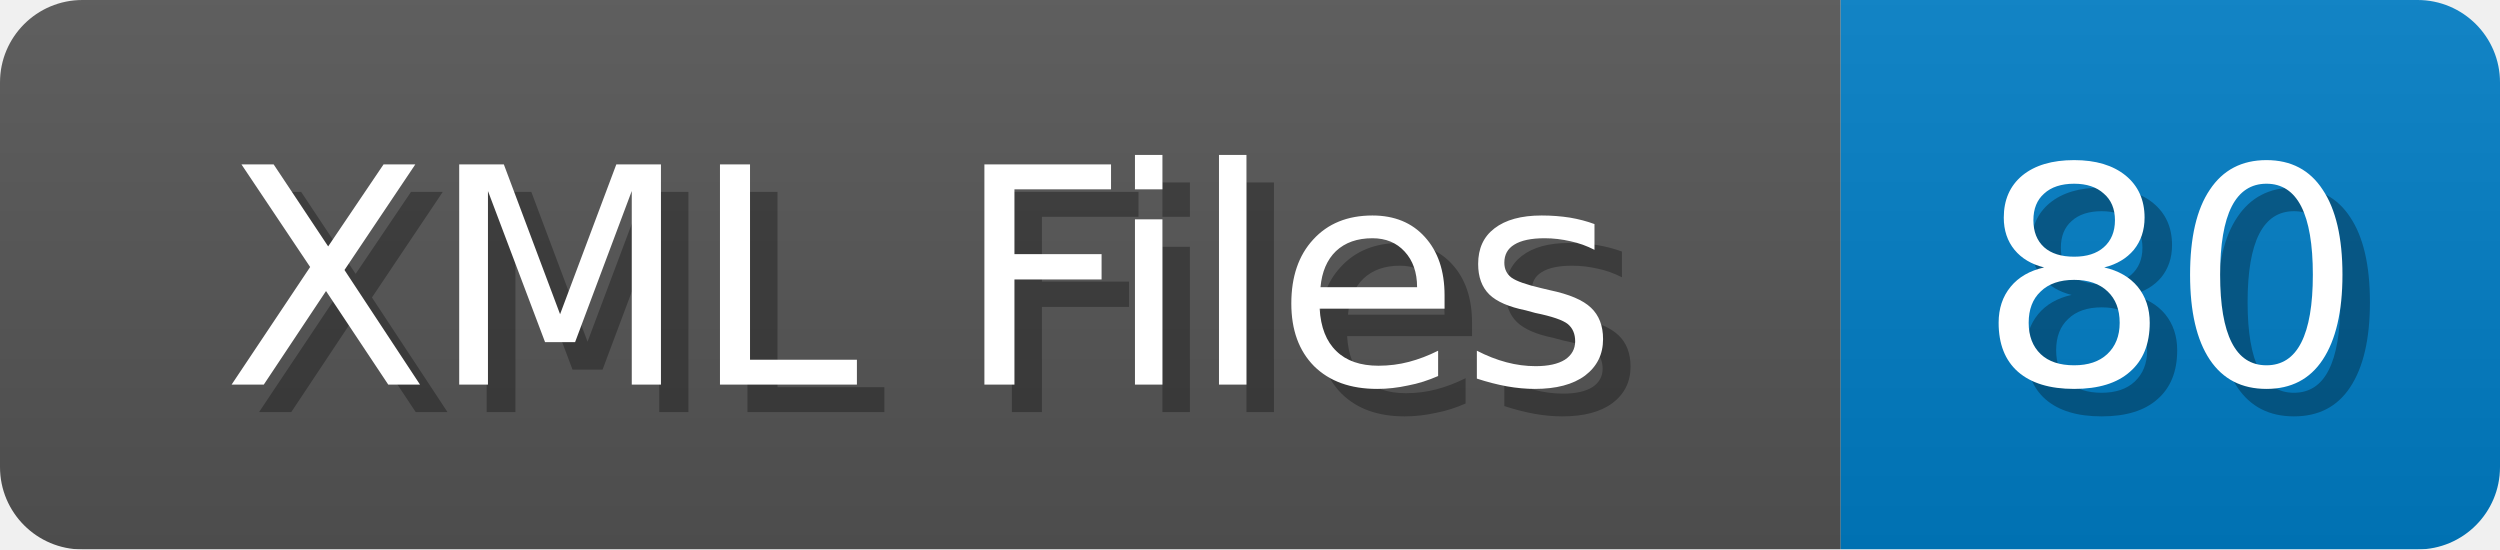
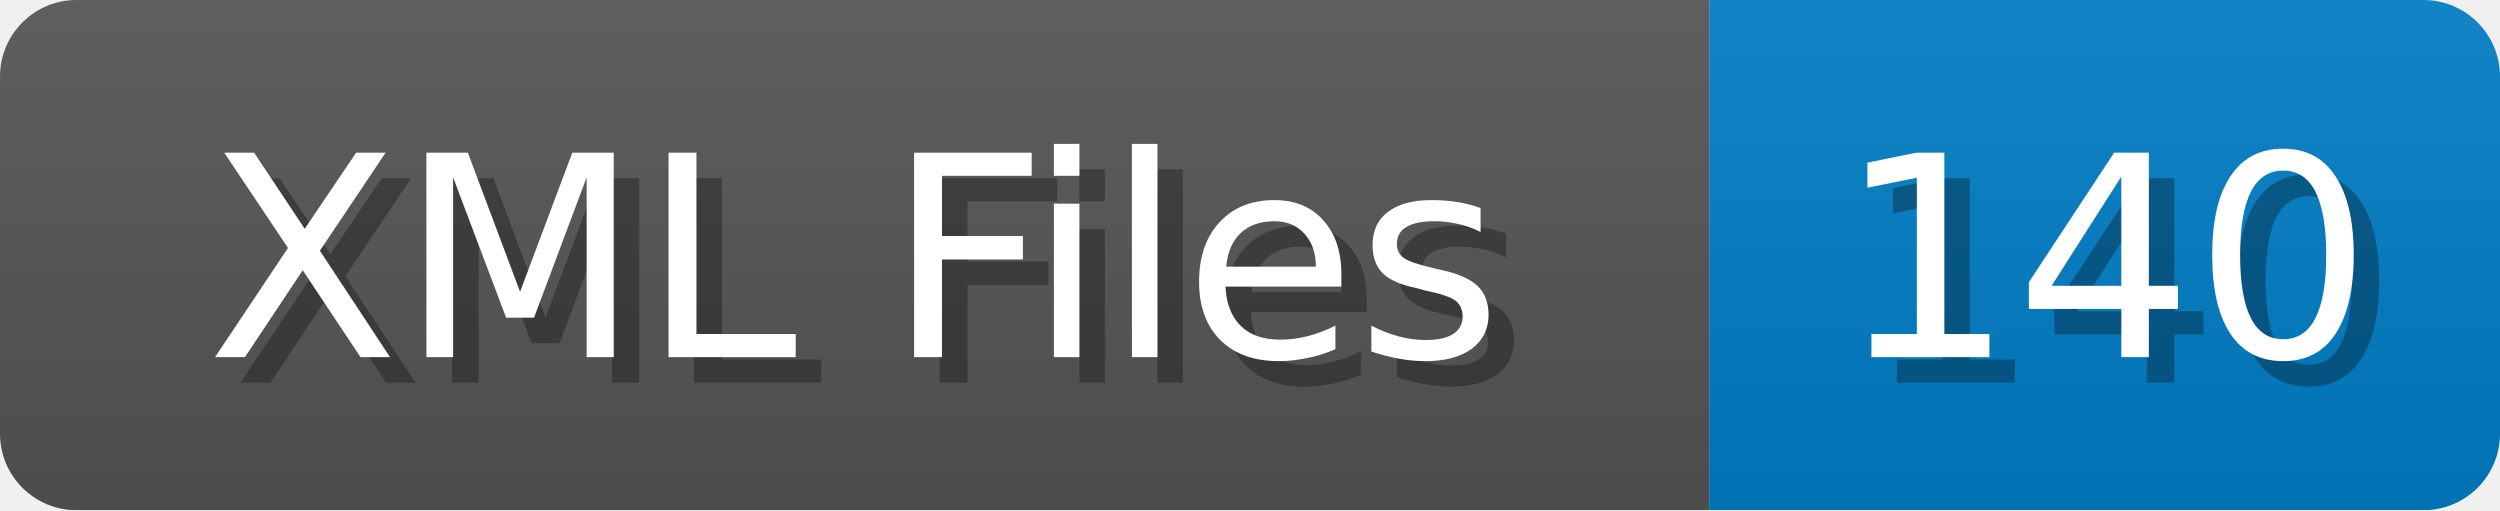
- <svg xmlns="http://www.w3.org/2000/svg" width="91" height="20">
+ <svg xmlns="http://www.w3.org/2000/svg" width="98" height="20">
  <linearGradient id="b" x2="0" y2="100%">
    <stop offset="0" stop-color="#bbb" stop-opacity=".1" />
    <stop offset="1" stop-opacity=".1" />
  </linearGradient>
  <mask id="anybadge_1">
-     <rect width="91" height="20" rx="3" fill="#fff" />
+     <rect width="98" height="20" rx="3" fill="#fff" />
  </mask>
  <g mask="url(#anybadge_1)">
    <path fill="#555" d="M0 0h67v20H0z" />
-     <path fill="#007ec6" d="M67 0h24v20H67z" />
-     <path fill="url(#b)" d="M0 0h91v20H0z" />
+     <path fill="#007ec6" d="M67 0h31v20H67z" />
+     <path fill="url(#b)" d="M0 0h98v20H0z" />
  </g>
  <g fill="#fff" text-anchor="middle" font-family="DejaVu Sans,Verdana,Geneva,sans-serif" font-size="11">
    <text x="34.5" y="15" fill="#010101" fill-opacity=".3">XML Files</text>
    <text x="33.5" y="14">XML Files</text>
  </g>
  <g fill="#fff" text-anchor="middle" font-family="DejaVu Sans,Verdana,Geneva,sans-serif" font-size="11">
-     <text x="80.0" y="15" fill="#010101" fill-opacity=".3">80</text>
-     <text x="79.0" y="14">80</text>
+     <text x="83.5" y="15" fill="#010101" fill-opacity=".3">140</text>
+     <text x="82.5" y="14">140</text>
  </g>
</svg>
